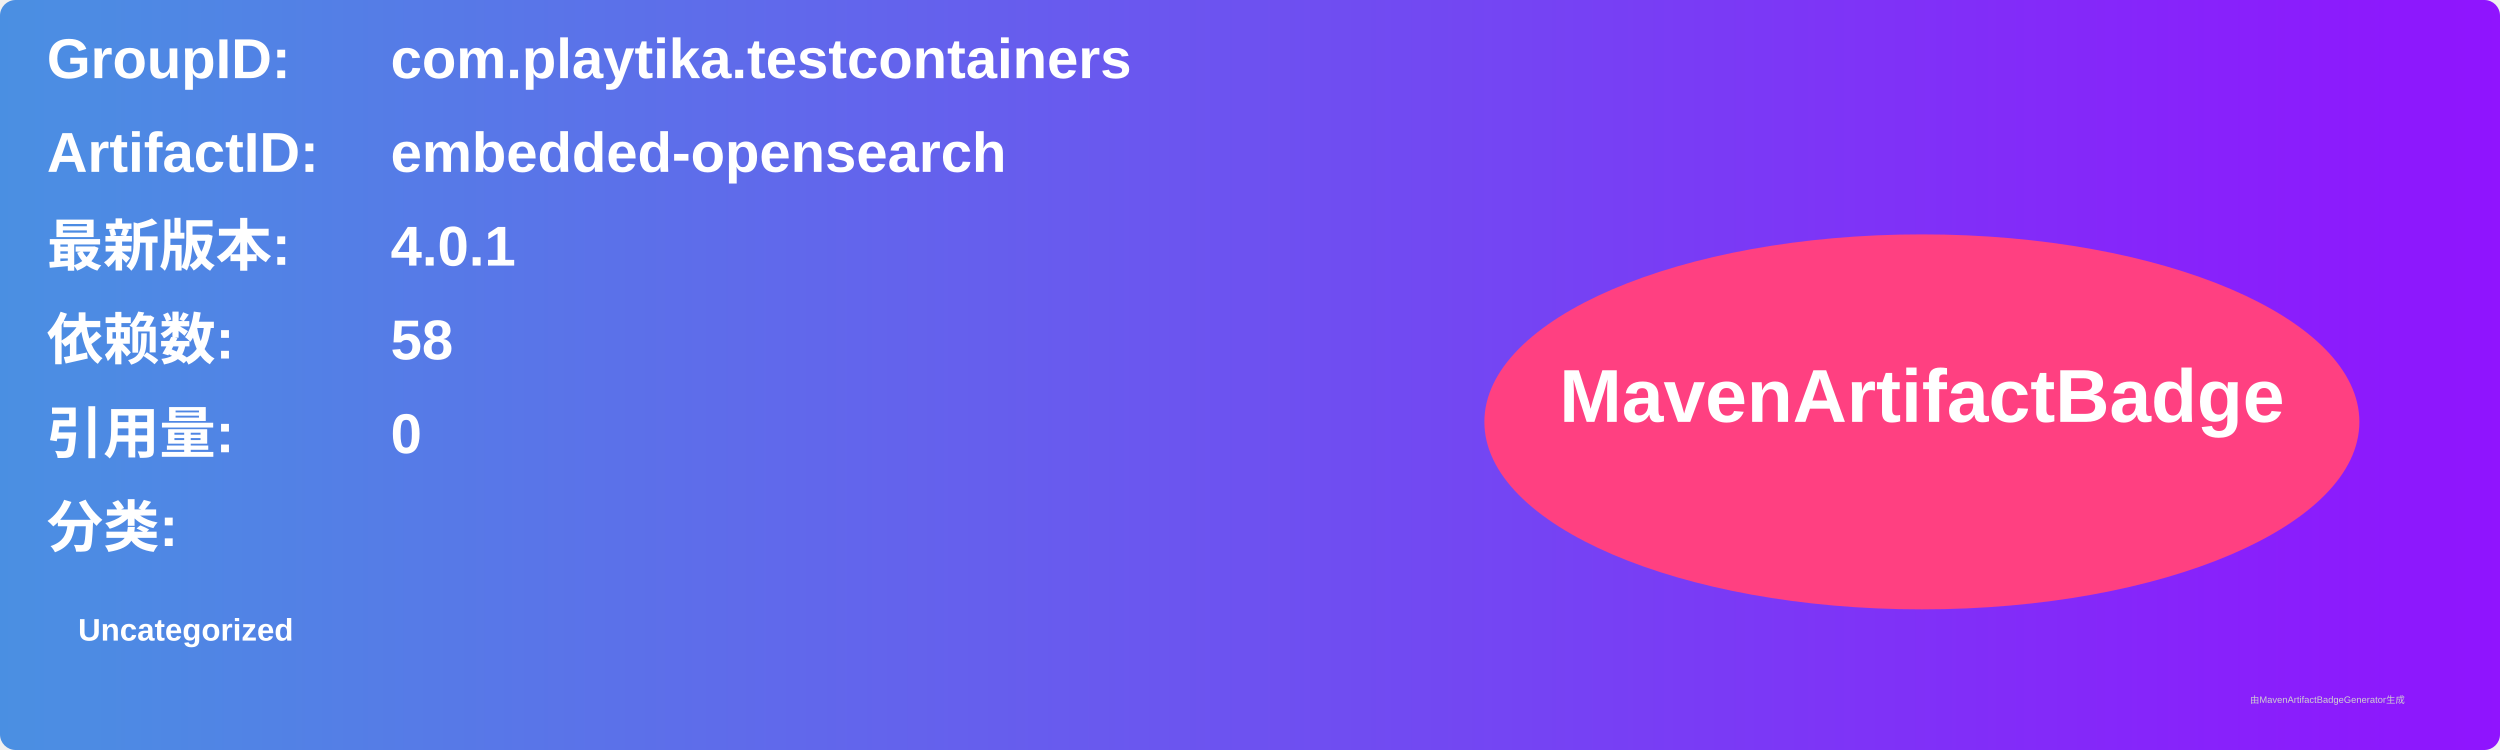
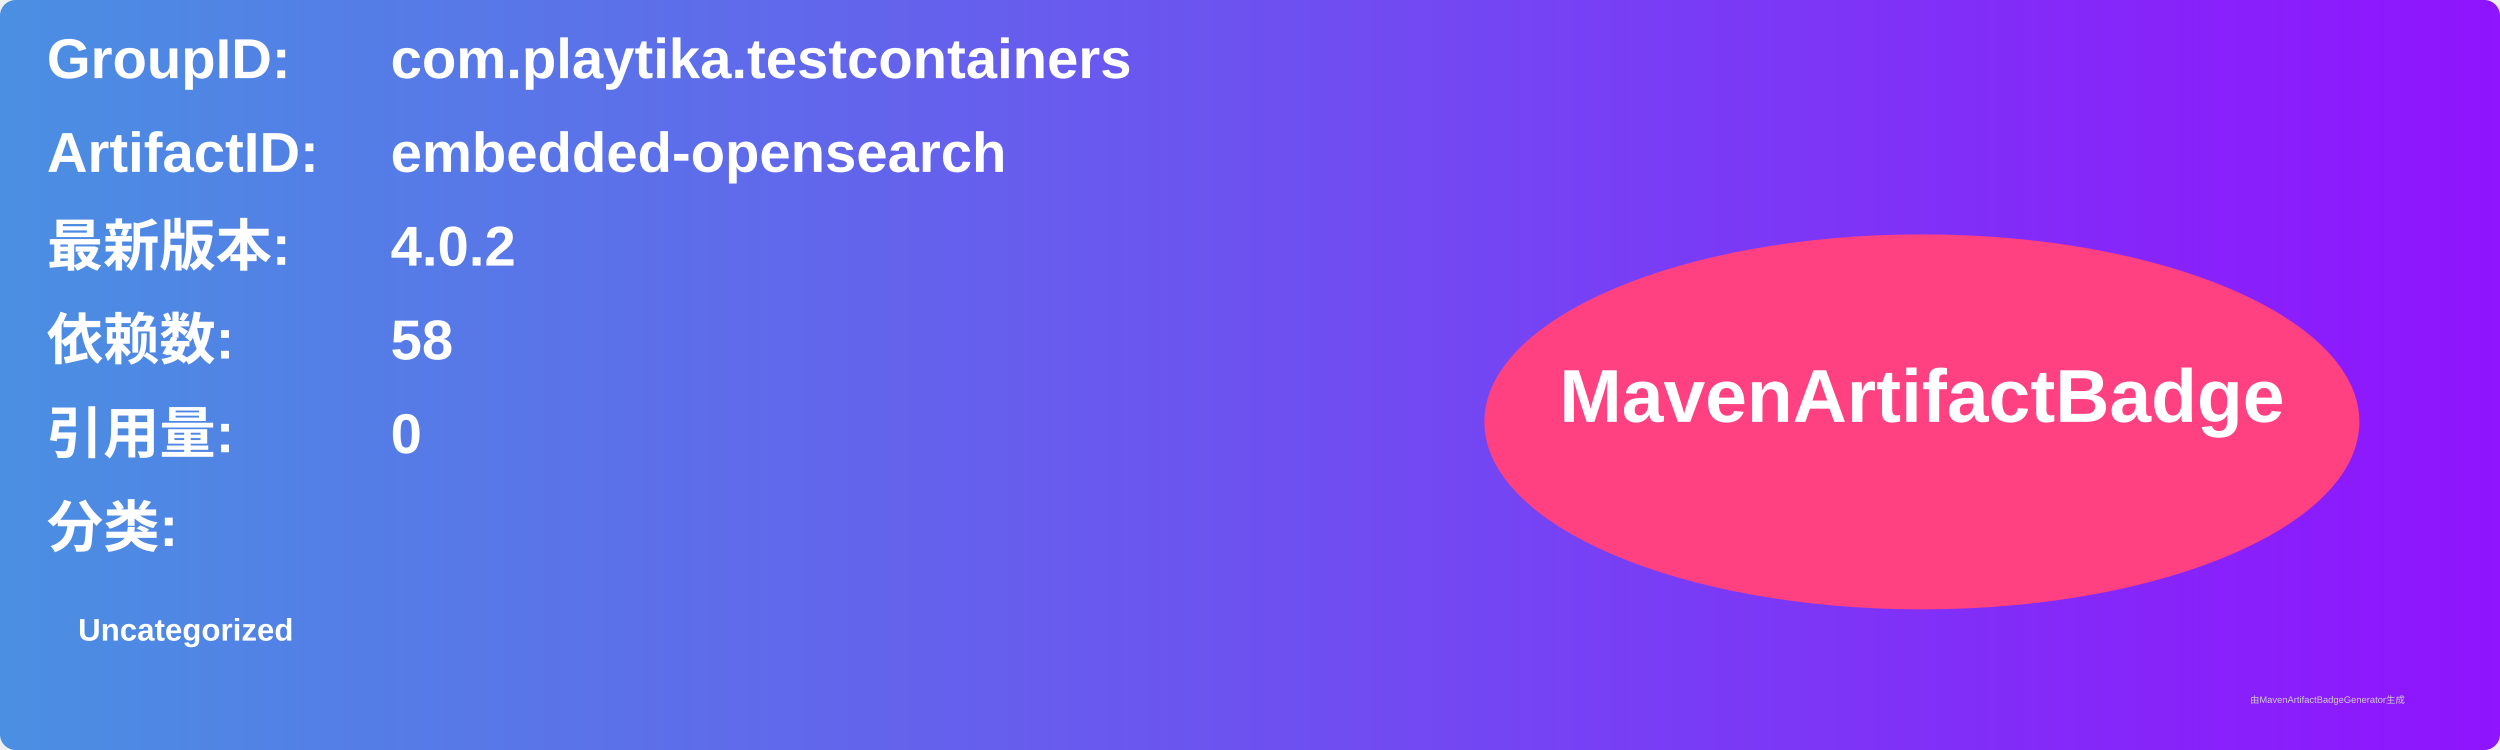
<svg xmlns="http://www.w3.org/2000/svg" width="800" height="240" viewBox="0 0 800 240">
  <linearGradient id="grad" x1="0%" y1="0%" x2="100%" y2="0%">
    <stop offset="0%" stop-color="#4a90e2" />
    <stop offset="100%" stop-color="#9013fe" />
  </linearGradient>
  <rect width="100%" height="100%" rx="5" ry="5" fill="url(#grad)" />
  <g transform="translate(15, 15)">
    <text x="0" y="10" font-family="Arial" font-size="18" fill="white" font-weight="bold" width="260">GroupID:</text>
    <text x="110" y="10" font-family="Arial" font-size="18" fill="white" font-weight="bold" width="460">com.playtika.testcontainers</text>
    <text x="0" y="40" font-family="Arial" font-size="18" fill="white" font-weight="bold" width="260">ArtifactID:</text>
    <text x="110" y="40" font-family="Arial" font-size="18" fill="white" font-weight="bold" width="460">embedded-opensearch</text>
    <text x="0" y="70" font-family="Arial" font-size="18" fill="white" font-weight="bold">最新版本:</text>
    <text x="110" y="70" font-family="Arial" font-size="18" fill="white" font-weight="bold">
-       <tspan font-weight="bold">4.0.1</tspan>
+       <tspan font-weight="bold">4.0.2</tspan>
    </text>
    <text x="0" y="100" font-family="Arial" font-size="18" fill="white" font-weight="bold">依赖数: </text>
    <text x="110" y="100" font-family="Arial" font-size="18" fill="white">
      <tspan font-weight="bold">58</tspan>
    </text>
    <text x="0" y="130" font-family="Arial" font-size="18" fill="white" font-weight="bold">引用量: </text>
    <text x="110" y="130" font-family="Arial" font-size="18" fill="white">
      <tspan font-weight="bold">0</tspan>
    </text>
    <text x="0" y="160" font-family="Arial" font-size="18" fill="white" font-weight="bold">分类:</text>
    <text x="10" y="190" font-family="Arial" font-size="10" fill="white">
      <tspan font-weight="bold">Uncategorized</tspan>
    </text>
    <ellipse cx="600" cy="120" rx="140" ry="60" fill="#ff4081" />
    <text x="600" y="120" text-anchor="middle" font-family="Arial" font-size="24" fill="white" font-weight="bold">MavenArtifactBadge</text>
  </g>
  <text x="720" y="225" font-family="Arial" font-size="3" fill="#d0d0d0">由MavenArtifactBadgeGenerator生成</text>
</svg>
